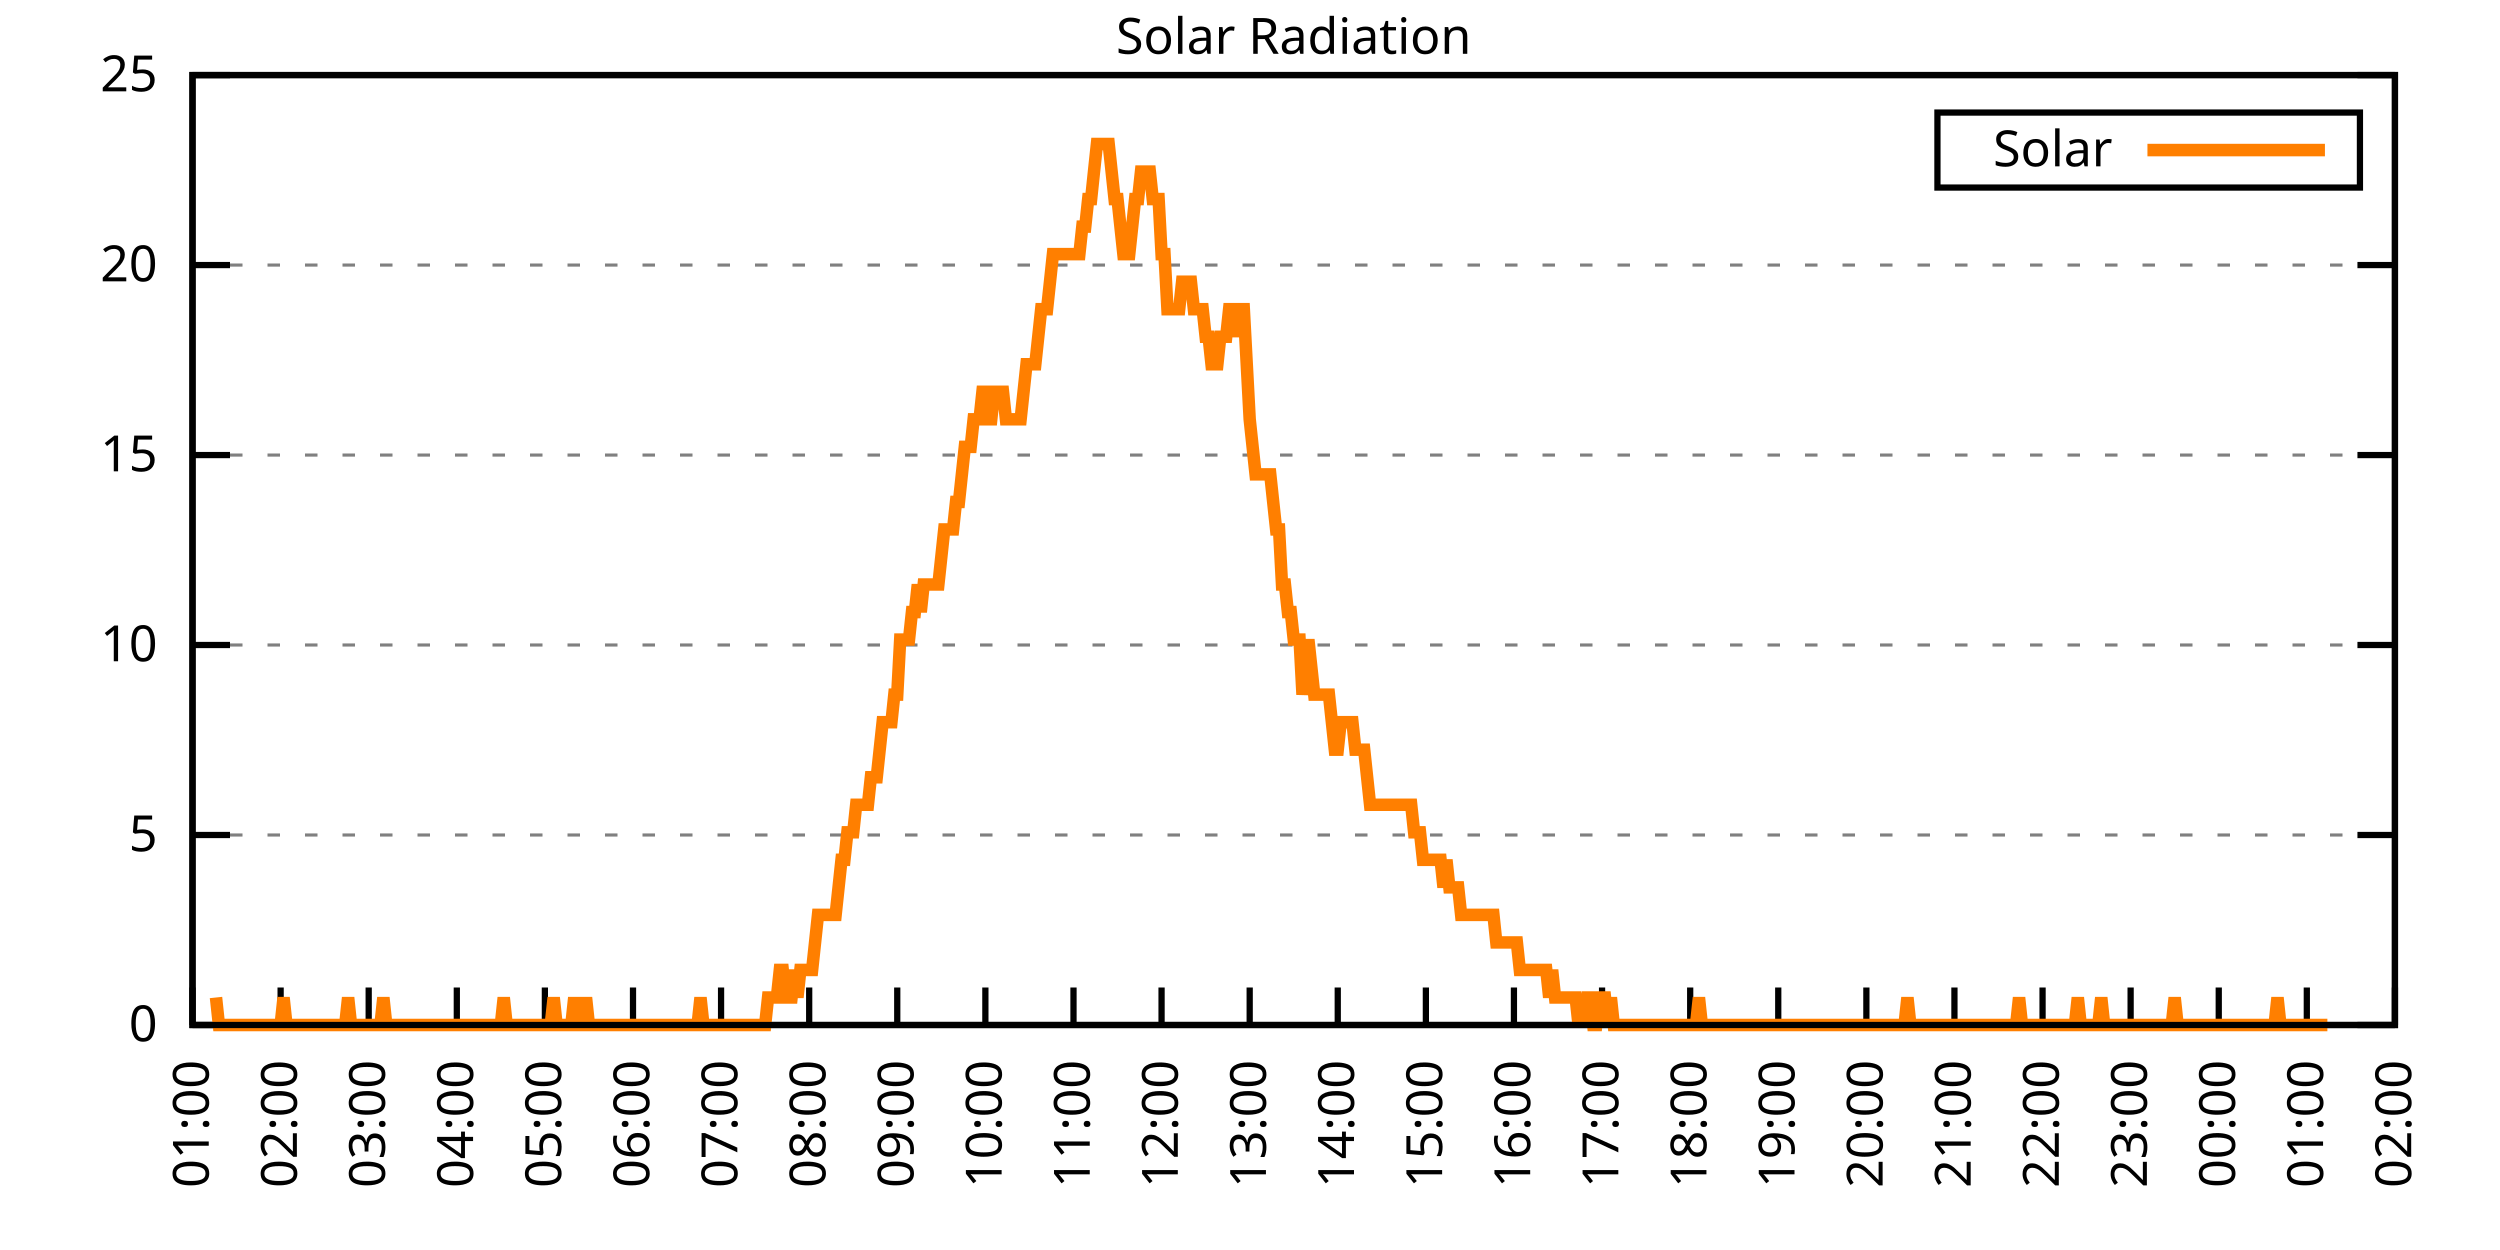
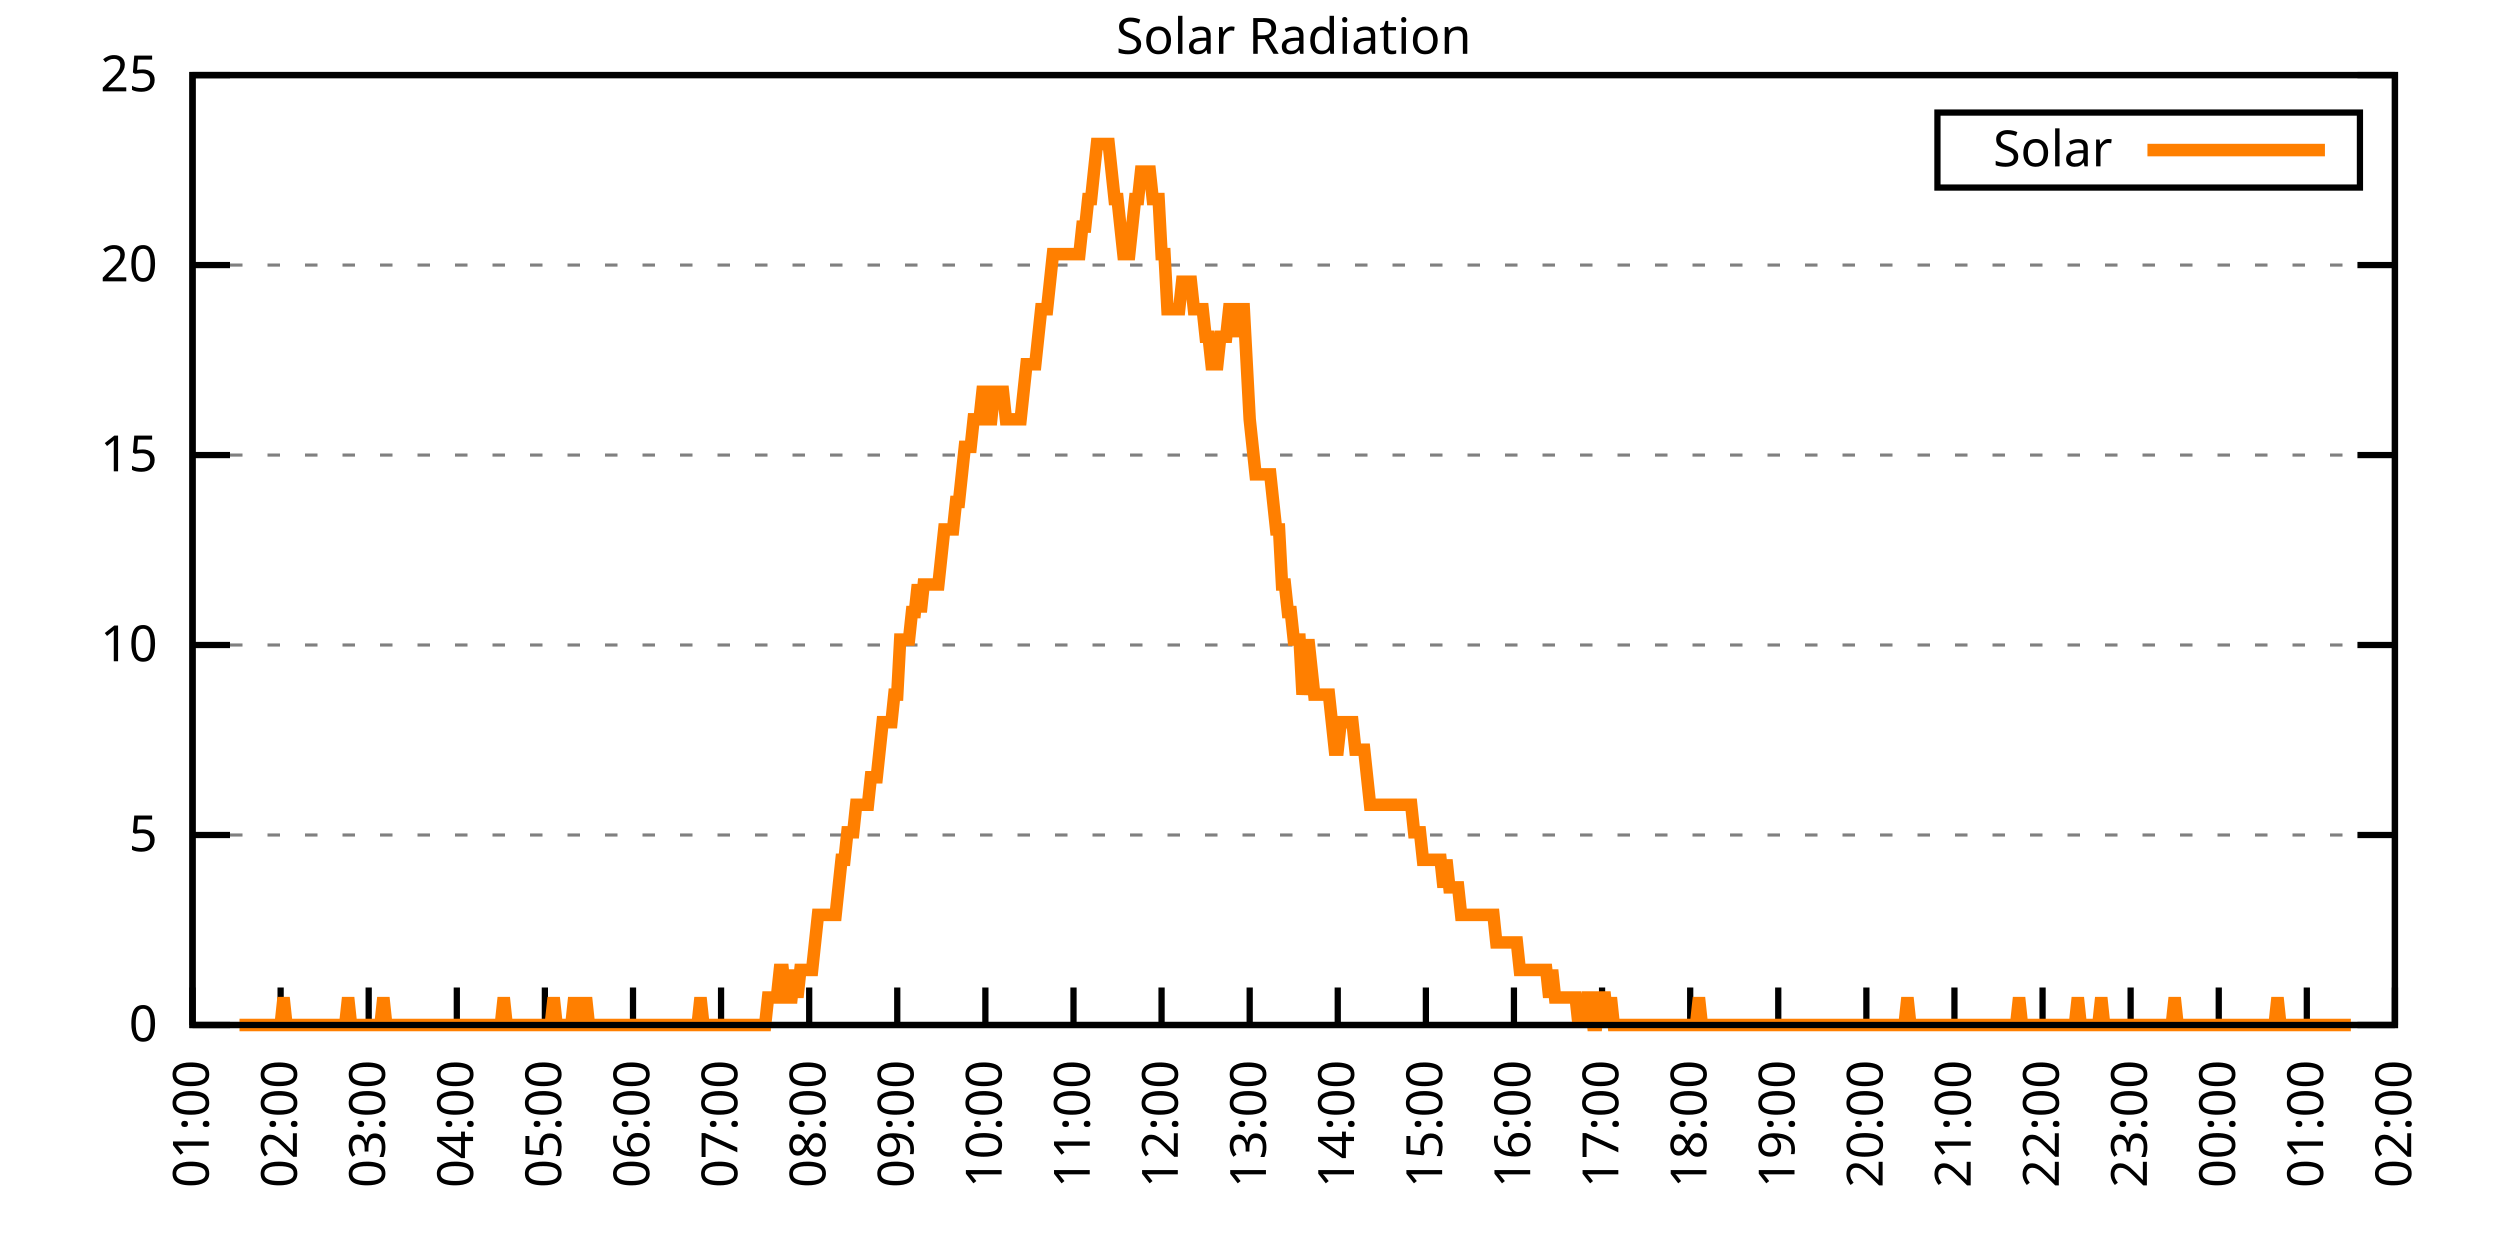
<svg xmlns="http://www.w3.org/2000/svg" xmlns:xlink="http://www.w3.org/1999/xlink" width="400" height="200" viewBox="0 0 400 200">
  <g id="gnuplot_canvas">
    <rect x="0" y="0" width="400" height="200" fill="none" />
    <defs>
      <circle id="gpDot" r="0.5" stroke-width="0.5" stroke="currentColor" />
      <path id="gpPt0" stroke-width="0.333" stroke="currentColor" d="M-1,0 h2 M0,-1 v2" />
      <path id="gpPt1" stroke-width="0.333" stroke="currentColor" d="M-1,-1 L1,1 M1,-1 L-1,1" />
      <path id="gpPt2" stroke-width="0.333" stroke="currentColor" d="M-1,0 L1,0 M0,-1 L0,1 M-1,-1 L1,1 M-1,1 L1,-1" />
      <rect id="gpPt3" stroke-width="0.333" stroke="currentColor" x="-1" y="-1" width="2" height="2" />
      <rect id="gpPt4" stroke-width="0.333" stroke="currentColor" fill="currentColor" x="-1" y="-1" width="2" height="2" />
      <circle id="gpPt5" stroke-width="0.333" stroke="currentColor" cx="0" cy="0" r="1" />
      <use xlink:href="#gpPt5" id="gpPt6" fill="currentColor" stroke="none" />
      <path id="gpPt7" stroke-width="0.333" stroke="currentColor" d="M0,-1.33 L-1.33,0.67 L1.33,0.67 z" />
      <use xlink:href="#gpPt7" id="gpPt8" fill="currentColor" stroke="none" />
      <use xlink:href="#gpPt7" id="gpPt9" stroke="currentColor" transform="rotate(180)" />
      <use xlink:href="#gpPt9" id="gpPt10" fill="currentColor" stroke="none" />
      <use xlink:href="#gpPt3" id="gpPt11" stroke="currentColor" transform="rotate(45)" />
      <use xlink:href="#gpPt11" id="gpPt12" fill="currentColor" stroke="none" />
      <path id="gpPt13" stroke-width="0.333" stroke="currentColor" d="M0,1.330 L1.265,0.411 L0.782,-1.067 L-0.782,-1.076 L-1.265,0.411 z" />
      <use xlink:href="#gpPt13" id="gpPt14" fill="currentColor" stroke="none" />
      <filter id="textbox" filterUnits="objectBoundingBox" x="0" y="0" height="1" width="1">
        <feFlood flood-color="white" flood-opacity="1" result="bgnd" />
        <feComposite in="SourceGraphic" in2="bgnd" operator="atop" />
      </filter>
      <filter id="greybox" filterUnits="objectBoundingBox" x="0" y="0" height="1" width="1">
        <feFlood flood-color="lightgrey" flood-opacity="1" result="grey" />
        <feComposite in="SourceGraphic" in2="grey" operator="atop" />
      </filter>
    </defs>
    <g fill="none" color="white" stroke="currentColor" stroke-width="1.00" stroke-linecap="butt" stroke-linejoin="miter">
</g>
    <g fill="none" color="black" stroke="currentColor" stroke-width="1.00" stroke-linecap="butt" stroke-linejoin="miter">
      <g stroke="none" shape-rendering="crispEdges">
        <polygon fill="rgb(255, 255, 255)" points="30.80,164.00 383.18,164.00 383.18,12.02 30.80,12.02 " />
      </g>
    </g>
    <g fill="none" color="black" stroke="currentColor" stroke-width="1.00" stroke-linecap="butt" stroke-linejoin="miter">
</g>
    <g fill="none" color="black" stroke="black" stroke-width="0.50" stroke-linecap="butt" stroke-linejoin="miter">
</g>
    <g fill="none" color="gray" stroke="currentColor" stroke-width="0.50" stroke-linecap="butt" stroke-linejoin="miter">
      <path stroke="gray" stroke-dasharray="2,4" class="gridline" d="M30.80,164.00 L383.19,164.00  " />
    </g>
    <g fill="none" color="gray" stroke="gray" stroke-width="1.00" stroke-linecap="butt" stroke-linejoin="miter">
</g>
    <g fill="none" color="black" stroke="currentColor" stroke-width="1.00" stroke-linecap="butt" stroke-linejoin="miter">
      <path stroke="black" d="M30.80,164.00 L36.80,164.00 M383.19,164.00 L377.19,164.00  " />
      <g transform="translate(25.20,166.60)" stroke="none" fill="black" font-family="Sans" font-size="8.00" text-anchor="end">
        <text>
          <tspan font-family="Sans"> 0</tspan>
        </text>
      </g>
    </g>
    <g fill="none" color="black" stroke="currentColor" stroke-width="1.00" stroke-linecap="butt" stroke-linejoin="miter">
</g>
    <g fill="none" color="black" stroke="black" stroke-width="0.50" stroke-linecap="butt" stroke-linejoin="miter">
</g>
    <g fill="none" color="gray" stroke="currentColor" stroke-width="0.50" stroke-linecap="butt" stroke-linejoin="miter">
      <path stroke="gray" stroke-dasharray="2,4" class="gridline" d="M30.80,133.60 L383.19,133.60  " />
    </g>
    <g fill="none" color="gray" stroke="gray" stroke-width="1.00" stroke-linecap="butt" stroke-linejoin="miter">
</g>
    <g fill="none" color="black" stroke="currentColor" stroke-width="1.00" stroke-linecap="butt" stroke-linejoin="miter">
      <path stroke="black" d="M30.80,133.60 L36.80,133.60 M383.19,133.60 L377.19,133.60  " />
      <g transform="translate(25.20,136.20)" stroke="none" fill="black" font-family="Sans" font-size="8.00" text-anchor="end">
        <text>
          <tspan font-family="Sans"> 5</tspan>
        </text>
      </g>
    </g>
    <g fill="none" color="black" stroke="currentColor" stroke-width="1.00" stroke-linecap="butt" stroke-linejoin="miter">
</g>
    <g fill="none" color="black" stroke="black" stroke-width="0.50" stroke-linecap="butt" stroke-linejoin="miter">
</g>
    <g fill="none" color="gray" stroke="currentColor" stroke-width="0.50" stroke-linecap="butt" stroke-linejoin="miter">
      <path stroke="gray" stroke-dasharray="2,4" class="gridline" d="M30.80,103.20 L383.19,103.20  " />
    </g>
    <g fill="none" color="gray" stroke="gray" stroke-width="1.00" stroke-linecap="butt" stroke-linejoin="miter">
</g>
    <g fill="none" color="black" stroke="currentColor" stroke-width="1.00" stroke-linecap="butt" stroke-linejoin="miter">
      <path stroke="black" d="M30.80,103.20 L36.80,103.20 M383.19,103.20 L377.19,103.20  " />
      <g transform="translate(25.20,105.80)" stroke="none" fill="black" font-family="Sans" font-size="8.00" text-anchor="end">
        <text>
          <tspan font-family="Sans"> 10</tspan>
        </text>
      </g>
    </g>
    <g fill="none" color="black" stroke="currentColor" stroke-width="1.00" stroke-linecap="butt" stroke-linejoin="miter">
</g>
    <g fill="none" color="black" stroke="black" stroke-width="0.50" stroke-linecap="butt" stroke-linejoin="miter">
</g>
    <g fill="none" color="gray" stroke="currentColor" stroke-width="0.50" stroke-linecap="butt" stroke-linejoin="miter">
      <path stroke="gray" stroke-dasharray="2,4" class="gridline" d="M30.80,72.81 L383.19,72.81  " />
    </g>
    <g fill="none" color="gray" stroke="gray" stroke-width="1.00" stroke-linecap="butt" stroke-linejoin="miter">
</g>
    <g fill="none" color="black" stroke="currentColor" stroke-width="1.00" stroke-linecap="butt" stroke-linejoin="miter">
      <path stroke="black" d="M30.80,72.81 L36.80,72.81 M383.19,72.81 L377.19,72.81  " />
      <g transform="translate(25.20,75.41)" stroke="none" fill="black" font-family="Sans" font-size="8.00" text-anchor="end">
        <text>
          <tspan font-family="Sans"> 15</tspan>
        </text>
      </g>
    </g>
    <g fill="none" color="black" stroke="currentColor" stroke-width="1.00" stroke-linecap="butt" stroke-linejoin="miter">
</g>
    <g fill="none" color="black" stroke="black" stroke-width="0.50" stroke-linecap="butt" stroke-linejoin="miter">
</g>
    <g fill="none" color="gray" stroke="currentColor" stroke-width="0.50" stroke-linecap="butt" stroke-linejoin="miter">
      <path stroke="gray" stroke-dasharray="2,4" class="gridline" d="M30.80,42.41 L383.19,42.41  " />
    </g>
    <g fill="none" color="gray" stroke="gray" stroke-width="1.00" stroke-linecap="butt" stroke-linejoin="miter">
</g>
    <g fill="none" color="black" stroke="currentColor" stroke-width="1.00" stroke-linecap="butt" stroke-linejoin="miter">
      <path stroke="black" d="M30.80,42.41 L36.80,42.41 M383.19,42.41 L377.19,42.41  " />
      <g transform="translate(25.20,45.01)" stroke="none" fill="black" font-family="Sans" font-size="8.00" text-anchor="end">
        <text>
          <tspan font-family="Sans"> 20</tspan>
        </text>
      </g>
    </g>
    <g fill="none" color="black" stroke="currentColor" stroke-width="1.00" stroke-linecap="butt" stroke-linejoin="miter">
</g>
    <g fill="none" color="black" stroke="black" stroke-width="0.50" stroke-linecap="butt" stroke-linejoin="miter">
</g>
    <g fill="none" color="gray" stroke="currentColor" stroke-width="0.50" stroke-linecap="butt" stroke-linejoin="miter">
      <path stroke="gray" stroke-dasharray="2,4" class="gridline" d="M30.80,12.01 L383.19,12.01  " />
    </g>
    <g fill="none" color="gray" stroke="gray" stroke-width="1.00" stroke-linecap="butt" stroke-linejoin="miter">
</g>
    <g fill="none" color="black" stroke="currentColor" stroke-width="1.00" stroke-linecap="butt" stroke-linejoin="miter">
      <path stroke="black" d="M30.80,12.01 L36.80,12.01 M383.19,12.01 L377.19,12.01  " />
      <g transform="translate(25.20,14.61)" stroke="none" fill="black" font-family="Sans" font-size="8.00" text-anchor="end">
        <text>
          <tspan font-family="Sans"> 25</tspan>
        </text>
      </g>
    </g>
    <g fill="none" color="black" stroke="currentColor" stroke-width="1.00" stroke-linecap="butt" stroke-linejoin="miter">
      <path stroke="black" d="M30.80,164.00 L30.80,158.00  " />
      <g transform="translate(33.40,169.60) rotate(270.00)" stroke="none" fill="black" font-family="Sans" font-size="8.00" text-anchor="end">
        <text>
          <tspan font-family="Sans">01:00</tspan>
        </text>
      </g>
    </g>
    <g fill="none" color="black" stroke="currentColor" stroke-width="1.00" stroke-linecap="butt" stroke-linejoin="miter">
      <path stroke="black" d="M44.90,164.00 L44.90,158.00  " />
      <g transform="translate(47.50,169.60) rotate(270.00)" stroke="none" fill="black" font-family="Sans" font-size="8.00" text-anchor="end">
        <text>
          <tspan font-family="Sans">02:00</tspan>
        </text>
      </g>
    </g>
    <g fill="none" color="black" stroke="currentColor" stroke-width="1.00" stroke-linecap="butt" stroke-linejoin="miter">
      <path stroke="black" d="M58.99,164.00 L58.99,158.00  " />
      <g transform="translate(61.59,169.60) rotate(270.00)" stroke="none" fill="black" font-family="Sans" font-size="8.00" text-anchor="end">
        <text>
          <tspan font-family="Sans">03:00</tspan>
        </text>
      </g>
    </g>
    <g fill="none" color="black" stroke="currentColor" stroke-width="1.00" stroke-linecap="butt" stroke-linejoin="miter">
      <path stroke="black" d="M73.09,164.00 L73.09,158.00  " />
      <g transform="translate(75.69,169.60) rotate(270.00)" stroke="none" fill="black" font-family="Sans" font-size="8.00" text-anchor="end">
        <text>
          <tspan font-family="Sans">04:00</tspan>
        </text>
      </g>
    </g>
    <g fill="none" color="black" stroke="currentColor" stroke-width="1.00" stroke-linecap="butt" stroke-linejoin="miter">
      <path stroke="black" d="M87.18,164.00 L87.18,158.00  " />
      <g transform="translate(89.78,169.60) rotate(270.00)" stroke="none" fill="black" font-family="Sans" font-size="8.00" text-anchor="end">
        <text>
          <tspan font-family="Sans">05:00</tspan>
        </text>
      </g>
    </g>
    <g fill="none" color="black" stroke="currentColor" stroke-width="1.00" stroke-linecap="butt" stroke-linejoin="miter">
      <path stroke="black" d="M101.28,164.00 L101.28,158.00  " />
      <g transform="translate(103.88,169.60) rotate(270.00)" stroke="none" fill="black" font-family="Sans" font-size="8.00" text-anchor="end">
        <text>
          <tspan font-family="Sans">06:00</tspan>
        </text>
      </g>
    </g>
    <g fill="none" color="black" stroke="currentColor" stroke-width="1.00" stroke-linecap="butt" stroke-linejoin="miter">
      <path stroke="black" d="M115.37,164.00 L115.37,158.00  " />
      <g transform="translate(117.97,169.60) rotate(270.00)" stroke="none" fill="black" font-family="Sans" font-size="8.00" text-anchor="end">
        <text>
          <tspan font-family="Sans">07:00</tspan>
        </text>
      </g>
    </g>
    <g fill="none" color="black" stroke="currentColor" stroke-width="1.00" stroke-linecap="butt" stroke-linejoin="miter">
      <path stroke="black" d="M129.47,164.00 L129.47,158.00  " />
      <g transform="translate(132.07,169.60) rotate(270.00)" stroke="none" fill="black" font-family="Sans" font-size="8.00" text-anchor="end">
        <text>
          <tspan font-family="Sans">08:00</tspan>
        </text>
      </g>
    </g>
    <g fill="none" color="black" stroke="currentColor" stroke-width="1.00" stroke-linecap="butt" stroke-linejoin="miter">
      <path stroke="black" d="M143.56,164.00 L143.56,158.00  " />
      <g transform="translate(146.16,169.60) rotate(270.00)" stroke="none" fill="black" font-family="Sans" font-size="8.00" text-anchor="end">
        <text>
          <tspan font-family="Sans">09:00</tspan>
        </text>
      </g>
    </g>
    <g fill="none" color="black" stroke="currentColor" stroke-width="1.00" stroke-linecap="butt" stroke-linejoin="miter">
      <path stroke="black" d="M157.66,164.00 L157.66,158.00  " />
      <g transform="translate(160.26,169.60) rotate(270.00)" stroke="none" fill="black" font-family="Sans" font-size="8.00" text-anchor="end">
        <text>
          <tspan font-family="Sans">10:00</tspan>
        </text>
      </g>
    </g>
    <g fill="none" color="black" stroke="currentColor" stroke-width="1.00" stroke-linecap="butt" stroke-linejoin="miter">
      <path stroke="black" d="M171.76,164.00 L171.76,158.00  " />
      <g transform="translate(174.36,169.60) rotate(270.00)" stroke="none" fill="black" font-family="Sans" font-size="8.00" text-anchor="end">
        <text>
          <tspan font-family="Sans">11:00</tspan>
        </text>
      </g>
    </g>
    <g fill="none" color="black" stroke="currentColor" stroke-width="1.00" stroke-linecap="butt" stroke-linejoin="miter">
      <path stroke="black" d="M185.85,164.00 L185.85,158.00  " />
      <g transform="translate(188.45,169.60) rotate(270.00)" stroke="none" fill="black" font-family="Sans" font-size="8.00" text-anchor="end">
        <text>
          <tspan font-family="Sans">12:00</tspan>
        </text>
      </g>
    </g>
    <g fill="none" color="black" stroke="currentColor" stroke-width="1.00" stroke-linecap="butt" stroke-linejoin="miter">
      <path stroke="black" d="M199.95,164.00 L199.95,158.00  " />
      <g transform="translate(202.55,169.60) rotate(270.00)" stroke="none" fill="black" font-family="Sans" font-size="8.00" text-anchor="end">
        <text>
          <tspan font-family="Sans">13:00</tspan>
        </text>
      </g>
    </g>
    <g fill="none" color="black" stroke="currentColor" stroke-width="1.00" stroke-linecap="butt" stroke-linejoin="miter">
      <path stroke="black" d="M214.04,164.00 L214.04,158.00  " />
      <g transform="translate(216.64,169.60) rotate(270.00)" stroke="none" fill="black" font-family="Sans" font-size="8.00" text-anchor="end">
        <text>
          <tspan font-family="Sans">14:00</tspan>
        </text>
      </g>
    </g>
    <g fill="none" color="black" stroke="currentColor" stroke-width="1.00" stroke-linecap="butt" stroke-linejoin="miter">
      <path stroke="black" d="M228.14,164.00 L228.14,158.00  " />
      <g transform="translate(230.74,169.60) rotate(270.00)" stroke="none" fill="black" font-family="Sans" font-size="8.00" text-anchor="end">
        <text>
          <tspan font-family="Sans">15:00</tspan>
        </text>
      </g>
    </g>
    <g fill="none" color="black" stroke="currentColor" stroke-width="1.00" stroke-linecap="butt" stroke-linejoin="miter">
      <path stroke="black" d="M242.23,164.00 L242.23,158.00  " />
      <g transform="translate(244.83,169.60) rotate(270.00)" stroke="none" fill="black" font-family="Sans" font-size="8.00" text-anchor="end">
        <text>
          <tspan font-family="Sans">16:00</tspan>
        </text>
      </g>
    </g>
    <g fill="none" color="black" stroke="currentColor" stroke-width="1.00" stroke-linecap="butt" stroke-linejoin="miter">
      <path stroke="black" d="M256.33,164.00 L256.33,158.00  " />
      <g transform="translate(258.93,169.60) rotate(270.00)" stroke="none" fill="black" font-family="Sans" font-size="8.00" text-anchor="end">
        <text>
          <tspan font-family="Sans">17:00</tspan>
        </text>
      </g>
    </g>
    <g fill="none" color="black" stroke="currentColor" stroke-width="1.00" stroke-linecap="butt" stroke-linejoin="miter">
      <path stroke="black" d="M270.43,164.00 L270.43,158.00  " />
      <g transform="translate(273.03,169.60) rotate(270.00)" stroke="none" fill="black" font-family="Sans" font-size="8.00" text-anchor="end">
        <text>
          <tspan font-family="Sans">18:00</tspan>
        </text>
      </g>
    </g>
    <g fill="none" color="black" stroke="currentColor" stroke-width="1.00" stroke-linecap="butt" stroke-linejoin="miter">
      <path stroke="black" d="M284.52,164.00 L284.52,158.00  " />
      <g transform="translate(287.12,169.60) rotate(270.00)" stroke="none" fill="black" font-family="Sans" font-size="8.00" text-anchor="end">
        <text>
          <tspan font-family="Sans">19:00</tspan>
        </text>
      </g>
    </g>
    <g fill="none" color="black" stroke="currentColor" stroke-width="1.00" stroke-linecap="butt" stroke-linejoin="miter">
      <path stroke="black" d="M298.62,164.00 L298.62,158.00  " />
      <g transform="translate(301.22,169.60) rotate(270.00)" stroke="none" fill="black" font-family="Sans" font-size="8.00" text-anchor="end">
        <text>
          <tspan font-family="Sans">20:00</tspan>
        </text>
      </g>
    </g>
    <g fill="none" color="black" stroke="currentColor" stroke-width="1.00" stroke-linecap="butt" stroke-linejoin="miter">
      <path stroke="black" d="M312.71,164.00 L312.71,158.00  " />
      <g transform="translate(315.31,169.60) rotate(270.00)" stroke="none" fill="black" font-family="Sans" font-size="8.00" text-anchor="end">
        <text>
          <tspan font-family="Sans">21:00</tspan>
        </text>
      </g>
    </g>
    <g fill="none" color="black" stroke="currentColor" stroke-width="1.00" stroke-linecap="butt" stroke-linejoin="miter">
      <path stroke="black" d="M326.81,164.00 L326.81,158.00  " />
      <g transform="translate(329.41,169.60) rotate(270.00)" stroke="none" fill="black" font-family="Sans" font-size="8.00" text-anchor="end">
        <text>
          <tspan font-family="Sans">22:00</tspan>
        </text>
      </g>
    </g>
    <g fill="none" color="black" stroke="currentColor" stroke-width="1.00" stroke-linecap="butt" stroke-linejoin="miter">
      <path stroke="black" d="M340.90,164.00 L340.90,158.00  " />
      <g transform="translate(343.50,169.60) rotate(270.00)" stroke="none" fill="black" font-family="Sans" font-size="8.00" text-anchor="end">
        <text>
          <tspan font-family="Sans">23:00</tspan>
        </text>
      </g>
    </g>
    <g fill="none" color="black" stroke="currentColor" stroke-width="1.00" stroke-linecap="butt" stroke-linejoin="miter">
      <path stroke="black" d="M355.00,164.00 L355.00,158.00  " />
      <g transform="translate(357.60,169.60) rotate(270.00)" stroke="none" fill="black" font-family="Sans" font-size="8.00" text-anchor="end">
        <text>
          <tspan font-family="Sans">00:00</tspan>
        </text>
      </g>
    </g>
    <g fill="none" color="black" stroke="currentColor" stroke-width="1.00" stroke-linecap="butt" stroke-linejoin="miter">
      <path stroke="black" d="M369.09,164.00 L369.09,158.00  " />
      <g transform="translate(371.69,169.60) rotate(270.00)" stroke="none" fill="black" font-family="Sans" font-size="8.00" text-anchor="end">
        <text>
          <tspan font-family="Sans">01:00</tspan>
        </text>
      </g>
    </g>
    <g fill="none" color="black" stroke="currentColor" stroke-width="1.00" stroke-linecap="butt" stroke-linejoin="miter">
      <path stroke="black" d="M383.19,164.00 L383.19,158.00  " />
      <g transform="translate(385.79,169.60) rotate(270.00)" stroke="none" fill="black" font-family="Sans" font-size="8.00" text-anchor="end">
        <text>
          <tspan font-family="Sans">02:00</tspan>
        </text>
      </g>
    </g>
    <g fill="none" color="black" stroke="currentColor" stroke-width="1.00" stroke-linecap="butt" stroke-linejoin="miter">
</g>
    <g fill="none" color="black" stroke="currentColor" stroke-width="1.00" stroke-linecap="butt" stroke-linejoin="miter">
      <path stroke="black" d="M30.80,12.01 L30.80,164.00 L383.19,164.00 L383.19,12.01 L30.80,12.01 Z  " />
    </g>
    <g fill="none" color="black" stroke="currentColor" stroke-width="1.00" stroke-linecap="butt" stroke-linejoin="miter">
</g>
    <g fill="none" color="black" stroke="currentColor" stroke-width="1.00" stroke-linecap="butt" stroke-linejoin="miter">
      <path stroke="black" d="M309.99,30.01 L309.99,18.01 L377.59,18.01 L377.59,30.01 L309.99,30.01 Z  " />
    </g>
    <g id="Solar_Radiation_plot_1">
      <g fill="none" color="white" stroke="black" stroke-width="2.00" stroke-linecap="butt" stroke-linejoin="miter">
</g>
      <g fill="none" color="black" stroke="currentColor" stroke-width="2.00" stroke-linecap="butt" stroke-linejoin="miter">
        <g transform="translate(337.99,26.61)" stroke="none" fill="black" font-family="Sans" font-size="8.00" text-anchor="end">
          <text>
            <tspan font-family="Sans">Solar</tspan>
          </text>
        </g>
      </g>
      <g fill="none" color="black" stroke="currentColor" stroke-width="2.00" stroke-linecap="butt" stroke-linejoin="miter">
-         <path stroke="rgb(255, 127,   0)" d="M343.59,24.01 L371.99,24.01 M34.56,159.60 L35.03,164.00 L35.50,164.00 L35.97,164.00 L36.44,164.00 L36.91,164.00   L37.38,164.00 L37.85,164.00 L38.32,164.00 L38.79,164.00 L39.26,164.00 L39.73,164.00 L40.20,164.00 L40.67,164.00   L41.14,164.00 L41.61,164.00 L42.08,164.00 L42.55,164.00 L43.02,164.00 L43.49,164.00 L43.96,164.00 L44.43,164.00   L44.90,164.00 L45.37,159.60 L45.84,164.00 L46.31,164.00 L46.78,164.00 L47.24,164.00 L47.71,164.00 L48.18,164.00   L48.65,164.00 L49.12,164.00 L49.59,164.00 L50.06,164.00 L50.53,164.00 L51.00,164.00 L51.47,164.00 L51.94,164.00   L52.41,164.00 L52.88,164.00 L53.35,164.00 L53.82,164.00 L54.29,164.00 L54.76,164.00 L55.23,164.00 L55.70,159.60   L56.17,164.00 L56.64,164.00 L57.11,164.00 L57.58,164.00 L58.05,164.00 L58.52,164.00 L58.99,164.00 L59.46,164.00   L59.93,164.00 L60.40,164.00 L60.87,164.00 L61.34,159.60 L61.81,164.00 L62.28,164.00 L62.75,164.00 L63.22,164.00   L63.69,164.00 L64.16,164.00 L64.63,164.00 L65.10,164.00 L65.57,164.00 L66.04,164.00 L66.51,164.00 L66.98,164.00   L67.45,164.00 L67.92,164.00 L68.39,164.00 L68.86,164.00 L69.33,164.00 L69.80,164.00 L70.27,164.00 L70.74,164.00   L71.21,164.00 L71.68,164.00 L72.15,164.00 L72.62,164.00 L73.09,164.00 L73.56,164.00 L74.03,164.00 L74.50,164.00   L74.97,164.00 L75.44,164.00 L75.91,164.00 L76.38,164.00 L76.85,164.00 L77.32,164.00 L77.79,164.00 L78.26,164.00   L78.73,164.00 L79.19,164.00 L79.66,164.00 L80.13,164.00 L80.60,159.60 L81.07,164.00 L81.54,164.00 L82.01,164.00   L82.48,164.00 L82.95,164.00 L83.42,164.00 L83.89,164.00 L84.36,164.00 L84.83,164.00 L85.30,164.00 L85.77,164.00   L86.24,164.00 L86.71,164.00 L87.18,164.00 L87.65,164.00 L88.12,164.00 L88.59,159.60 L89.06,164.00 L89.53,164.00   L90.00,164.00 L90.47,164.00 L90.94,164.00 L91.41,164.00 L91.88,159.60 L92.35,164.00 L92.82,164.00 L93.29,164.00   L93.76,159.60 L94.23,164.00 L94.70,164.00 L95.17,164.00 L95.64,164.00 L96.11,164.00 L96.58,164.00 L97.05,164.00   L97.52,164.00 L97.99,164.00 L98.46,164.00 L98.93,164.00 L99.40,164.00 L99.87,164.00 L100.34,164.00 L100.81,164.00   L101.28,164.00 L101.75,164.00 L102.22,164.00 L102.69,164.00 L103.16,164.00 L103.63,164.00 L104.10,164.00 L104.57,164.00   L105.04,164.00 L105.51,164.00 L105.98,164.00 L106.45,164.00 L106.92,164.00 L107.39,164.00 L107.86,164.00 L108.33,164.00   L108.80,164.00 L109.27,164.00 L109.74,164.00 L110.21,164.00 L110.68,164.00 L111.14,164.00 L111.61,164.00 L112.08,159.60   L112.55,164.00 L113.02,164.00 L113.49,164.00 L113.96,164.00 L114.43,164.00 L114.90,164.00 L115.37,164.00 L115.84,164.00   L116.31,164.00 L116.78,164.00 L117.25,164.00 L117.72,164.00 L118.19,164.00 L118.66,164.00 L119.13,164.00 L119.60,164.00   L120.07,164.00 L120.54,164.00 L121.01,164.00 L121.48,164.00 L121.95,164.00 L122.42,164.00 L122.89,159.60 L123.36,159.60   L123.83,159.60 L124.30,159.60 L124.77,155.19 L125.24,155.19 L125.71,159.60 L126.18,159.60 L126.65,159.60 L127.12,155.19   L127.59,159.60 L128.06,155.19 L128.53,155.19 L129.00,155.19 L129.47,155.19 L129.94,155.19 L130.41,150.79 L130.88,146.38   L131.35,146.38 L131.82,146.38 L132.29,146.38 L132.76,146.38 L133.23,146.38 L133.70,146.38 L134.17,141.98 L134.64,137.57   L135.11,137.57 L135.58,133.17 L136.05,133.17 L136.52,133.17 L136.99,128.76 L137.46,128.76 L137.93,128.76 L138.40,128.76   L138.87,128.76 L139.34,124.36 L139.81,124.36 L140.28,124.36 L140.75,119.95 L141.22,115.55 L141.69,115.55 L142.16,115.55   L142.63,115.55 L143.09,111.14 L143.56,111.14 L144.03,102.33 L144.50,102.33 L144.97,102.33 L145.44,102.33 L145.91,97.93   L146.38,97.93 L146.85,93.52 L147.32,97.93 L147.79,93.52 L148.26,93.52 L148.73,93.52 L149.20,93.52 L149.67,93.52   L150.14,93.52 L150.61,89.12 L151.08,84.71 L151.55,84.71 L152.02,84.71 L152.49,84.71 L152.96,80.31 L153.43,80.31   L153.90,75.90 L154.37,71.50 L154.84,71.50 L155.31,71.50 L155.78,67.09 L156.25,67.09 L156.72,67.09 L157.19,62.69   L157.66,62.69 L158.13,67.09 L158.60,67.09 L159.07,62.69 L159.54,62.69 L160.01,62.69 L160.48,62.69 L160.95,67.09   L161.42,67.09 L161.89,67.09 L162.36,67.09 L162.83,67.09 L163.30,67.09 L163.77,62.69 L164.24,58.28 L164.71,58.28   L165.18,58.28 L165.65,58.28 L166.12,53.88 L166.59,49.47 L167.06,49.47 L167.53,49.47 L168.00,45.07 L168.47,40.66   L168.94,40.66 L169.41,40.66 L169.88,40.66 L170.35,40.66 L170.82,40.66 L171.29,40.66 L171.76,40.66 L172.23,40.66   L172.70,40.66 L173.17,36.26 L173.64,36.26 L174.11,31.85 L174.58,31.85 L175.04,27.45 L175.51,23.04 L175.98,23.04   L176.45,23.04 L176.92,23.04 L177.39,23.04 L177.86,27.45 L178.33,31.85 L178.80,31.85 L179.27,36.26 L179.74,40.66   L180.21,40.66 L180.68,40.66 L181.15,36.26 L181.62,31.85 L182.09,31.85 L182.56,27.45 L183.03,27.45 L183.50,27.45   L183.97,27.45 L184.44,31.85 L184.91,31.85 L185.38,31.85 L185.85,40.66 L186.32,40.66 L186.79,49.47 L187.26,49.47   L187.73,49.47 L188.20,49.47 L188.67,49.47 L189.14,45.07 L189.61,45.07 L190.08,45.07 L190.55,45.07 L191.02,49.47   L191.49,49.47 L191.96,49.47 L192.43,49.47 L192.90,53.88 L193.37,53.88 L193.84,58.28 L194.31,58.28 L194.78,58.28   L195.25,53.88 L195.72,53.88 L196.19,53.88 L196.66,49.47 L197.13,49.47 L197.60,49.47 L198.07,53.88 L198.54,49.47   L199.01,49.47 L199.48,58.28 L199.95,67.09 L200.42,71.50 L200.89,75.90 L201.36,75.90 L201.83,75.90 L202.30,75.90   L202.77,75.90 L203.24,75.90 L203.71,80.31 L204.18,84.71 L204.65,84.71 L205.12,93.52 L205.59,93.52 L206.06,97.93   L206.53,97.93 L207.00,102.33 L207.46,102.33 L207.93,102.33 L208.40,111.14 L208.87,106.74 L209.34,102.33 L209.81,106.74   L210.28,111.14 L210.75,111.14 L211.22,111.14 L211.69,111.14 L212.16,111.14 L212.63,111.14 L213.10,115.55 L213.57,119.95   L214.04,119.95 L214.51,115.55 L214.98,115.55 L215.45,115.55 L215.92,115.55 L216.39,115.55 L216.86,119.95 L217.33,119.95   L217.80,119.95 L218.27,119.95 L218.74,124.36 L219.21,128.76 L219.68,128.76 L220.15,128.76 L220.62,128.76 L221.09,128.76   L221.56,128.76 L222.03,128.76 L222.50,128.76 L222.97,128.76 L223.44,128.76 L223.91,128.76 L224.38,128.76 L224.85,128.76   L225.32,128.76 L225.79,128.76 L226.26,133.17 L226.73,133.17 L227.20,133.17 L227.67,137.57 L228.14,137.57 L228.61,137.57   L229.08,137.57 L229.55,137.57 L230.02,137.57 L230.49,137.57 L230.96,141.98 L231.43,137.57 L231.90,141.98 L232.37,141.98   L232.84,141.98 L233.31,141.98 L233.78,146.38 L234.25,146.38 L234.72,146.38 L235.19,146.38 L235.66,146.38 L236.13,146.38   L236.60,146.38 L237.07,146.38 L237.54,146.38 L238.01,146.38 L238.48,146.38 L238.95,146.38 L239.41,150.79 L239.88,150.79   L240.35,150.79 L240.82,150.79 L241.29,150.79 L241.76,150.79 L242.23,150.79 L242.70,150.79 L243.17,155.19 L243.64,155.19   L244.11,155.19 L244.58,155.19 L245.05,155.19 L245.52,155.19 L245.99,155.19 L246.46,155.19 L246.93,155.19 L247.40,155.19   L247.87,159.60 L248.34,155.19 L248.81,159.60 L249.28,159.60 L249.75,159.60 L250.22,159.60 L250.69,159.60 L251.16,159.60   L251.63,159.60 L252.10,159.60 L252.57,164.00 L253.04,159.60 L253.51,164.00 L253.98,159.60 L254.45,159.60 L254.92,164.00   L255.39,164.00 L255.86,159.60 L256.33,159.60 L256.80,159.60 L257.27,164.00 L257.74,159.60 L258.21,164.00 L258.68,164.00   L259.15,164.00 L259.62,164.00 L260.09,164.00 L260.56,164.00 L261.03,164.00 L261.50,164.00 L261.97,164.00 L262.44,164.00   L262.91,164.00 L263.38,164.00 L263.85,164.00 L264.32,164.00 L264.79,164.00 L265.26,164.00 L265.73,164.00 L266.20,164.00   L266.67,164.00 L267.14,164.00 L267.61,164.00 L268.08,164.00 L268.55,164.00 L269.02,164.00 L269.49,164.00 L269.96,164.00   L270.43,164.00 L270.90,164.00 L271.36,164.00 L271.83,159.60 L272.30,164.00 L272.77,164.00 L273.24,164.00 L273.71,164.00   L274.18,164.00 L274.65,164.00 L275.12,164.00 L275.59,164.00 L276.06,164.00 L276.53,164.00 L277.00,164.00 L277.47,164.00   L277.94,164.00 L278.41,164.00 L278.88,164.00 L279.35,164.00 L279.82,164.00 L280.29,164.00 L280.76,164.00 L281.23,164.00   L281.70,164.00 L282.17,164.00 L282.64,164.00 L283.11,164.00 L283.58,164.00 L284.05,164.00 L284.52,164.00 L284.99,164.00   L285.46,164.00 L285.93,164.00 L286.40,164.00 L286.87,164.00 L287.34,164.00 L287.81,164.00 L288.28,164.00 L288.75,164.00   L289.22,164.00 L289.69,164.00 L290.16,164.00 L290.63,164.00 L291.10,164.00 L291.57,164.00 L292.04,164.00 L292.51,164.00   L292.98,164.00 L293.45,164.00 L293.92,164.00 L294.39,164.00 L294.86,164.00 L295.33,164.00 L295.80,164.00 L296.27,164.00   L296.74,164.00 L297.21,164.00 L297.68,164.00 L298.15,164.00 L298.62,164.00 L299.09,164.00 L299.56,164.00 L300.03,164.00   L300.50,164.00 L300.97,164.00 L301.44,164.00 L301.91,164.00 L302.38,164.00 L302.85,164.00 L303.31,164.00 L303.78,164.00   L304.25,164.00 L304.72,164.00 L305.19,159.60 L305.66,164.00 L306.13,164.00 L306.60,164.00 L307.07,164.00 L307.54,164.00   L308.01,164.00 L308.48,164.00 L308.95,164.00 L309.42,164.00 L309.89,164.00 L310.36,164.00 L310.83,164.00 L311.30,164.00   L311.77,164.00 L312.24,164.00 L312.71,164.00 L313.18,164.00 L313.65,164.00 L314.12,164.00 L314.59,164.00 L315.06,164.00   L315.53,164.00 L316.00,164.00 L316.47,164.00 L316.94,164.00 L317.41,164.00 L317.88,164.00 L318.35,164.00 L318.82,164.00   L319.29,164.00 L319.76,164.00 L320.23,164.00 L320.70,164.00 L321.17,164.00 L321.64,164.00 L322.11,164.00 L322.58,164.00   L323.05,159.60 L323.52,164.00 L323.99,164.00 L324.46,164.00 L324.93,164.00 L325.40,164.00 L325.87,164.00 L326.34,164.00   L326.81,164.00 L327.28,164.00 L327.75,164.00 L328.22,164.00 L328.69,164.00 L329.16,164.00 L329.63,164.00 L330.10,164.00   L330.57,164.00 L331.04,164.00 L331.51,164.00 L331.98,164.00 L332.45,159.60 L332.92,164.00 L333.39,164.00 L333.86,164.00   L334.33,164.00 L334.80,164.00 L335.26,164.00 L335.73,164.00 L336.20,159.60 L336.67,164.00 L337.14,164.00 L337.61,164.00   L338.08,164.00 L338.55,164.00 L339.02,164.00 L339.49,164.00 L339.96,164.00 L340.43,164.00 L340.90,164.00 L341.37,164.00   L341.84,164.00 L342.31,164.00 L342.78,164.00 L343.25,164.00 L343.72,164.00 L344.19,164.00 L344.66,164.00 L345.13,164.00   L345.60,164.00 L346.07,164.00 L346.54,164.00 L347.01,164.00 L347.48,164.00 L347.95,159.60 L348.42,164.00 L348.89,164.00   L349.36,164.00 L349.83,164.00 L350.30,164.00 L350.77,164.00 L351.24,164.00 L351.71,164.00 L352.18,164.00 L352.65,164.00   L353.12,164.00 L353.59,164.00 L354.06,164.00 L354.53,164.00 L355.00,164.00 L355.47,164.00 L355.94,164.00 L356.41,164.00   L356.88,164.00 L357.35,164.00 L357.82,164.00 L358.29,164.00 L358.76,164.00 L359.23,164.00 L359.70,164.00 L360.17,164.00   L360.64,164.00 L361.11,164.00 L361.58,164.00 L362.05,164.00 L362.52,164.00 L362.99,164.00 L363.46,164.00 L363.93,164.00   L364.40,159.60 L364.87,164.00 L365.34,164.00 L365.81,164.00 L366.28,164.00 L366.75,164.00 L367.21,164.00 L367.68,164.00   L368.15,164.00 L368.62,164.00 L369.09,164.00 L369.56,164.00 L370.03,164.00 L370.50,164.00 L370.97,164.00 L371.44,164.00   L371.91,164.00 L372.38,164.00  " />
+         <path stroke="rgb(255, 127,   0)" d="M343.59,24.01 L371.99,24.01 M38.32,164.00 L38.79,164.00 L39.26,164.00 L39.73,164.00 L40.20,164.00 L40.67,164.00   L41.14,164.00 L41.61,164.00 L42.08,164.00 L42.55,164.00 L43.02,164.00 L43.49,164.00 L43.96,164.00 L44.43,164.00   L44.90,164.00 L45.37,159.60 L45.84,164.00 L46.31,164.00 L46.78,164.00 L47.24,164.00 L47.71,164.00 L48.18,164.00   L48.65,164.00 L49.12,164.00 L49.59,164.00 L50.06,164.00 L50.53,164.00 L51.00,164.00 L51.47,164.00 L51.94,164.00   L52.41,164.00 L52.88,164.00 L53.35,164.00 L53.82,164.00 L54.29,164.00 L54.76,164.00 L55.23,164.00 L55.70,159.60   L56.17,164.00 L56.64,164.00 L57.11,164.00 L57.58,164.00 L58.05,164.00 L58.52,164.00 L58.99,164.00 L59.46,164.00   L59.93,164.00 L60.40,164.00 L60.87,164.00 L61.34,159.60 L61.81,164.00 L62.28,164.00 L62.75,164.00 L63.22,164.00   L63.69,164.00 L64.16,164.00 L64.63,164.00 L65.10,164.00 L65.57,164.00 L66.04,164.00 L66.51,164.00 L66.98,164.00   L67.45,164.00 L67.92,164.00 L68.39,164.00 L68.86,164.00 L69.33,164.00 L69.80,164.00 L70.27,164.00 L70.74,164.00   L71.21,164.00 L71.68,164.00 L72.15,164.00 L72.62,164.00 L73.09,164.00 L73.56,164.00 L74.03,164.00 L74.50,164.00   L74.97,164.00 L75.44,164.00 L75.91,164.00 L76.38,164.00 L76.85,164.00 L77.32,164.00 L77.79,164.00 L78.26,164.00   L78.73,164.00 L79.19,164.00 L79.66,164.00 L80.13,164.00 L80.60,159.60 L81.07,164.00 L81.54,164.00 L82.01,164.00   L82.48,164.00 L82.95,164.00 L83.42,164.00 L83.89,164.00 L84.36,164.00 L84.83,164.00 L85.30,164.00 L85.77,164.00   L86.24,164.00 L86.71,164.00 L87.18,164.00 L87.65,164.00 L88.12,164.00 L88.59,159.60 L89.06,164.00 L89.53,164.00   L90.00,164.00 L90.47,164.00 L90.94,164.00 L91.41,164.00 L91.88,159.60 L92.35,164.00 L92.82,164.00 L93.29,164.00   L93.76,159.60 L94.23,164.00 L94.70,164.00 L95.17,164.00 L95.64,164.00 L96.11,164.00 L96.58,164.00 L97.05,164.00   L97.52,164.00 L97.99,164.00 L98.46,164.00 L98.93,164.00 L99.40,164.00 L99.87,164.00 L100.34,164.00 L100.81,164.00   L101.28,164.00 L101.75,164.00 L102.22,164.00 L102.69,164.00 L103.16,164.00 L103.63,164.00 L104.10,164.00 L104.57,164.00   L105.04,164.00 L105.51,164.00 L105.98,164.00 L106.45,164.00 L106.92,164.00 L107.39,164.00 L107.86,164.00 L108.33,164.00   L108.80,164.00 L109.27,164.00 L109.74,164.00 L110.21,164.00 L110.68,164.00 L111.14,164.00 L111.61,164.00 L112.08,159.60   L112.55,164.00 L113.02,164.00 L113.49,164.00 L113.96,164.00 L114.43,164.00 L114.90,164.00 L115.37,164.00 L115.84,164.00   L116.31,164.00 L116.78,164.00 L117.25,164.00 L117.72,164.00 L118.19,164.00 L118.66,164.00 L119.13,164.00 L119.60,164.00   L120.07,164.00 L120.54,164.00 L121.01,164.00 L121.48,164.00 L121.95,164.00 L122.42,164.00 L122.89,159.60 L123.36,159.60   L123.83,159.60 L124.30,159.60 L124.77,155.19 L125.24,155.19 L125.71,159.60 L126.18,159.60 L126.65,159.60 L127.12,155.19   L127.59,159.60 L128.06,155.19 L128.53,155.19 L129.00,155.19 L129.47,155.19 L129.94,155.19 L130.41,150.79 L130.88,146.38   L131.35,146.38 L131.82,146.38 L132.29,146.38 L132.76,146.38 L133.23,146.38 L133.70,146.38 L134.17,141.98 L134.64,137.57   L135.11,137.57 L135.58,133.17 L136.05,133.17 L136.52,133.17 L136.99,128.76 L137.46,128.76 L137.93,128.76 L138.40,128.76   L138.87,128.76 L139.34,124.36 L139.81,124.36 L140.28,124.36 L140.75,119.95 L141.22,115.55 L141.69,115.55 L142.16,115.55   L142.63,115.55 L143.09,111.14 L143.56,111.14 L144.03,102.33 L144.50,102.33 L144.97,102.33 L145.44,102.33 L145.91,97.93   L146.38,97.93 L146.85,93.52 L147.32,97.93 L147.79,93.52 L148.26,93.52 L148.73,93.52 L149.20,93.52 L149.67,93.52   L150.14,93.52 L150.61,89.12 L151.08,84.71 L151.55,84.71 L152.02,84.71 L152.49,84.71 L152.96,80.31 L153.43,80.31   L153.90,75.90 L154.37,71.50 L154.84,71.50 L155.31,71.50 L155.78,67.09 L156.25,67.09 L156.72,67.09 L157.19,62.69   L157.66,62.69 L158.13,67.09 L158.60,67.09 L159.07,62.69 L159.54,62.69 L160.01,62.69 L160.48,62.69 L160.95,67.09   L161.42,67.09 L161.89,67.09 L162.36,67.09 L162.83,67.09 L163.30,67.09 L163.77,62.69 L164.24,58.28 L164.71,58.28   L165.18,58.28 L165.65,58.28 L166.12,53.88 L166.59,49.47 L167.06,49.47 L167.53,49.47 L168.00,45.07 L168.47,40.66   L168.94,40.66 L169.41,40.66 L169.88,40.66 L170.35,40.66 L170.82,40.66 L171.29,40.66 L171.76,40.66 L172.23,40.66   L172.70,40.66 L173.17,36.26 L173.64,36.26 L174.11,31.85 L174.58,31.85 L175.04,27.45 L175.51,23.04 L175.98,23.04   L176.45,23.04 L176.92,23.04 L177.39,23.04 L177.86,27.45 L178.33,31.85 L178.80,31.85 L179.27,36.26 L179.74,40.66   L180.21,40.66 L180.68,40.66 L181.15,36.26 L181.62,31.85 L182.09,31.85 L182.56,27.45 L183.03,27.45 L183.50,27.45   L183.97,27.45 L184.44,31.85 L184.91,31.85 L185.38,31.85 L185.85,40.66 L186.32,40.66 L186.79,49.47 L187.26,49.47   L187.73,49.47 L188.20,49.47 L188.67,49.47 L189.14,45.07 L189.61,45.07 L190.08,45.07 L190.55,45.07 L191.02,49.47   L191.49,49.47 L191.96,49.47 L192.43,49.47 L192.90,53.88 L193.37,53.88 L193.84,58.28 L194.31,58.28 L194.78,58.28   L195.25,53.88 L195.72,53.88 L196.19,53.88 L196.66,49.47 L197.13,49.47 L197.60,49.47 L198.07,53.88 L198.54,49.47   L199.01,49.47 L199.48,58.28 L199.95,67.09 L200.42,71.50 L200.89,75.90 L201.36,75.90 L201.83,75.90 L202.30,75.90   L202.77,75.90 L203.24,75.90 L203.71,80.31 L204.18,84.71 L204.65,84.71 L205.12,93.52 L205.59,93.52 L206.06,97.93   L206.53,97.93 L207.00,102.33 L207.46,102.33 L207.93,102.33 L208.40,111.14 L208.87,106.74 L209.34,102.33 L209.81,106.74   L210.28,111.14 L210.75,111.14 L211.22,111.14 L211.69,111.14 L212.16,111.14 L212.63,111.14 L213.10,115.55 L213.57,119.95   L214.04,119.95 L214.51,115.55 L214.98,115.55 L215.45,115.55 L215.92,115.55 L216.39,115.55 L216.86,119.95 L217.33,119.95   L217.80,119.95 L218.27,119.95 L218.74,124.36 L219.21,128.76 L219.68,128.76 L220.15,128.76 L220.62,128.76 L221.09,128.76   L221.56,128.76 L222.03,128.76 L222.50,128.76 L222.97,128.76 L223.44,128.76 L223.91,128.76 L224.38,128.76 L224.85,128.76   L225.32,128.76 L225.79,128.76 L226.26,133.17 L226.73,133.17 L227.20,133.17 L227.67,137.57 L228.14,137.57 L228.61,137.57   L229.08,137.57 L229.55,137.57 L230.02,137.57 L230.49,137.57 L230.96,141.98 L231.43,137.57 L231.90,141.98 L232.37,141.98   L232.84,141.98 L233.31,141.98 L233.78,146.38 L234.25,146.38 L234.72,146.38 L235.19,146.38 L235.66,146.38 L236.13,146.38   L236.60,146.38 L237.07,146.38 L237.54,146.38 L238.01,146.38 L238.48,146.38 L238.95,146.38 L239.41,150.79 L239.88,150.79   L240.35,150.79 L240.82,150.79 L241.29,150.79 L241.76,150.79 L242.23,150.79 L242.70,150.79 L243.17,155.19 L243.64,155.19   L244.11,155.19 L244.58,155.19 L245.05,155.19 L245.52,155.19 L245.99,155.19 L246.46,155.19 L246.93,155.19 L247.40,155.19   L247.87,159.60 L248.34,155.19 L248.81,159.60 L249.28,159.60 L249.75,159.60 L250.22,159.60 L250.69,159.60 L251.16,159.60   L251.63,159.60 L252.10,159.60 L252.57,164.00 L253.04,159.60 L253.51,164.00 L253.98,159.60 L254.45,159.60 L254.92,164.00   L255.39,164.00 L255.86,159.60 L256.33,159.60 L256.80,159.60 L257.27,164.00 L257.74,159.60 L258.21,164.00 L258.68,164.00   L259.15,164.00 L259.62,164.00 L260.09,164.00 L260.56,164.00 L261.03,164.00 L261.50,164.00 L261.97,164.00 L262.44,164.00   L262.91,164.00 L263.38,164.00 L263.85,164.00 L264.32,164.00 L264.79,164.00 L265.26,164.00 L265.73,164.00 L266.20,164.00   L266.67,164.00 L267.14,164.00 L267.61,164.00 L268.08,164.00 L268.55,164.00 L269.02,164.00 L269.49,164.00 L269.96,164.00   L270.43,164.00 L270.90,164.00 L271.36,164.00 L271.83,159.60 L272.30,164.00 L272.77,164.00 L273.24,164.00 L273.71,164.00   L274.18,164.00 L274.65,164.00 L275.12,164.00 L275.59,164.00 L276.06,164.00 L276.53,164.00 L277.00,164.00 L277.47,164.00   L277.94,164.00 L278.41,164.00 L278.88,164.00 L279.35,164.00 L279.82,164.00 L280.29,164.00 L280.76,164.00 L281.23,164.00   L281.70,164.00 L282.17,164.00 L282.64,164.00 L283.11,164.00 L283.58,164.00 L284.05,164.00 L284.52,164.00 L284.99,164.00   L285.46,164.00 L285.93,164.00 L286.40,164.00 L286.87,164.00 L287.34,164.00 L287.81,164.00 L288.28,164.00 L288.75,164.00   L289.22,164.00 L289.69,164.00 L290.16,164.00 L290.63,164.00 L291.10,164.00 L291.57,164.00 L292.04,164.00 L292.51,164.00   L292.98,164.00 L293.45,164.00 L293.92,164.00 L294.39,164.00 L294.86,164.00 L295.33,164.00 L295.80,164.00 L296.27,164.00   L296.74,164.00 L297.21,164.00 L297.68,164.00 L298.15,164.00 L298.62,164.00 L299.09,164.00 L299.56,164.00 L300.03,164.00   L300.50,164.00 L300.97,164.00 L301.44,164.00 L301.91,164.00 L302.38,164.00 L302.85,164.00 L303.31,164.00 L303.78,164.00   L304.25,164.00 L304.72,164.00 L305.19,159.60 L305.66,164.00 L306.13,164.00 L306.60,164.00 L307.07,164.00 L307.54,164.00   L308.01,164.00 L308.48,164.00 L308.95,164.00 L309.42,164.00 L309.89,164.00 L310.36,164.00 L310.83,164.00 L311.30,164.00   L311.77,164.00 L312.24,164.00 L312.71,164.00 L313.18,164.00 L313.65,164.00 L314.12,164.00 L314.59,164.00 L315.06,164.00   L315.53,164.00 L316.00,164.00 L316.47,164.00 L316.94,164.00 L317.41,164.00 L317.88,164.00 L318.35,164.00 L318.82,164.00   L319.29,164.00 L319.76,164.00 L320.23,164.00 L320.70,164.00 L321.17,164.00 L321.64,164.00 L322.11,164.00 L322.58,164.00   L323.05,159.60 L323.52,164.00 L323.99,164.00 L324.46,164.00 L324.93,164.00 L325.40,164.00 L325.87,164.00 L326.34,164.00   L326.81,164.00 L327.28,164.00 L327.75,164.00 L328.22,164.00 L328.69,164.00 L329.16,164.00 L329.63,164.00 L330.10,164.00   L330.57,164.00 L331.04,164.00 L331.51,164.00 L331.98,164.00 L332.45,159.60 L332.92,164.00 L333.39,164.00 L333.86,164.00   L334.33,164.00 L334.80,164.00 L335.26,164.00 L335.73,164.00 L336.20,159.60 L336.67,164.00 L337.14,164.00 L337.61,164.00   L338.08,164.00 L338.55,164.00 L339.02,164.00 L339.49,164.00 L339.96,164.00 L340.43,164.00 L340.90,164.00 L341.37,164.00   L341.84,164.00 L342.31,164.00 L342.78,164.00 L343.25,164.00 L343.72,164.00 L344.19,164.00 L344.66,164.00 L345.13,164.00   L345.60,164.00 L346.07,164.00 L346.54,164.00 L347.01,164.00 L347.48,164.00 L347.95,159.60 L348.42,164.00 L348.89,164.00   L349.36,164.00 L349.83,164.00 L350.30,164.00 L350.77,164.00 L351.24,164.00 L351.71,164.00 L352.18,164.00 L352.65,164.00   L353.12,164.00 L353.59,164.00 L354.06,164.00 L354.53,164.00 L355.00,164.00 L355.47,164.00 L355.94,164.00 L356.41,164.00   L356.88,164.00 L357.35,164.00 L357.82,164.00 L358.29,164.00 L358.76,164.00 L359.23,164.00 L359.70,164.00 L360.17,164.00   L360.64,164.00 L361.11,164.00 L361.58,164.00 L362.05,164.00 L362.52,164.00 L362.99,164.00 L363.46,164.00 L363.93,164.00   L364.40,159.60 L364.87,164.00 L365.34,164.00 L365.81,164.00 L366.28,164.00 L366.75,164.00 L367.21,164.00 L367.68,164.00   L368.15,164.00 L368.62,164.00 L369.09,164.00 L369.56,164.00 L370.03,164.00 L370.50,164.00 L370.97,164.00 L371.44,164.00   L371.91,164.00 L372.38,164.00 L372.85,164.00 L373.32,164.00 L373.79,164.00 L374.26,164.00 L374.73,164.00 L375.20,164.00   L375.67,164.00 L376.14,164.00  " />
      </g>
    </g>
    <g fill="none" color="black" stroke="currentColor" stroke-width="2.00" stroke-linecap="butt" stroke-linejoin="miter">
</g>
    <g fill="none" color="black" stroke="black" stroke-width="1.00" stroke-linecap="butt" stroke-linejoin="miter">
</g>
    <g fill="none" color="black" stroke="currentColor" stroke-width="1.00" stroke-linecap="butt" stroke-linejoin="miter">
      <path stroke="black" d="M30.80,12.01 L30.80,164.00 L383.19,164.00 L383.19,12.01 L30.80,12.01 Z  " />
      <g transform="translate(6.80,88.01) rotate(270.00)" stroke="none" fill="black" font-family="Sans" font-size="8.00" text-anchor="middle">
        <text />
      </g>
    </g>
    <g fill="none" color="black" stroke="currentColor" stroke-width="1.00" stroke-linecap="butt" stroke-linejoin="miter">
</g>
    <g fill="none" color="black" stroke="currentColor" stroke-width="1.00" stroke-linecap="butt" stroke-linejoin="miter">
      <g transform="translate(206.99,8.61)" stroke="none" fill="black" font-family="Sans" font-size="8.00" text-anchor="middle">
        <text>
          <tspan font-family="Sans">Solar Radiation</tspan>
        </text>
      </g>
    </g>
    <g fill="none" color="black" stroke="currentColor" stroke-width="1.00" stroke-linecap="butt" stroke-linejoin="miter">
</g>
  </g>
</svg>
